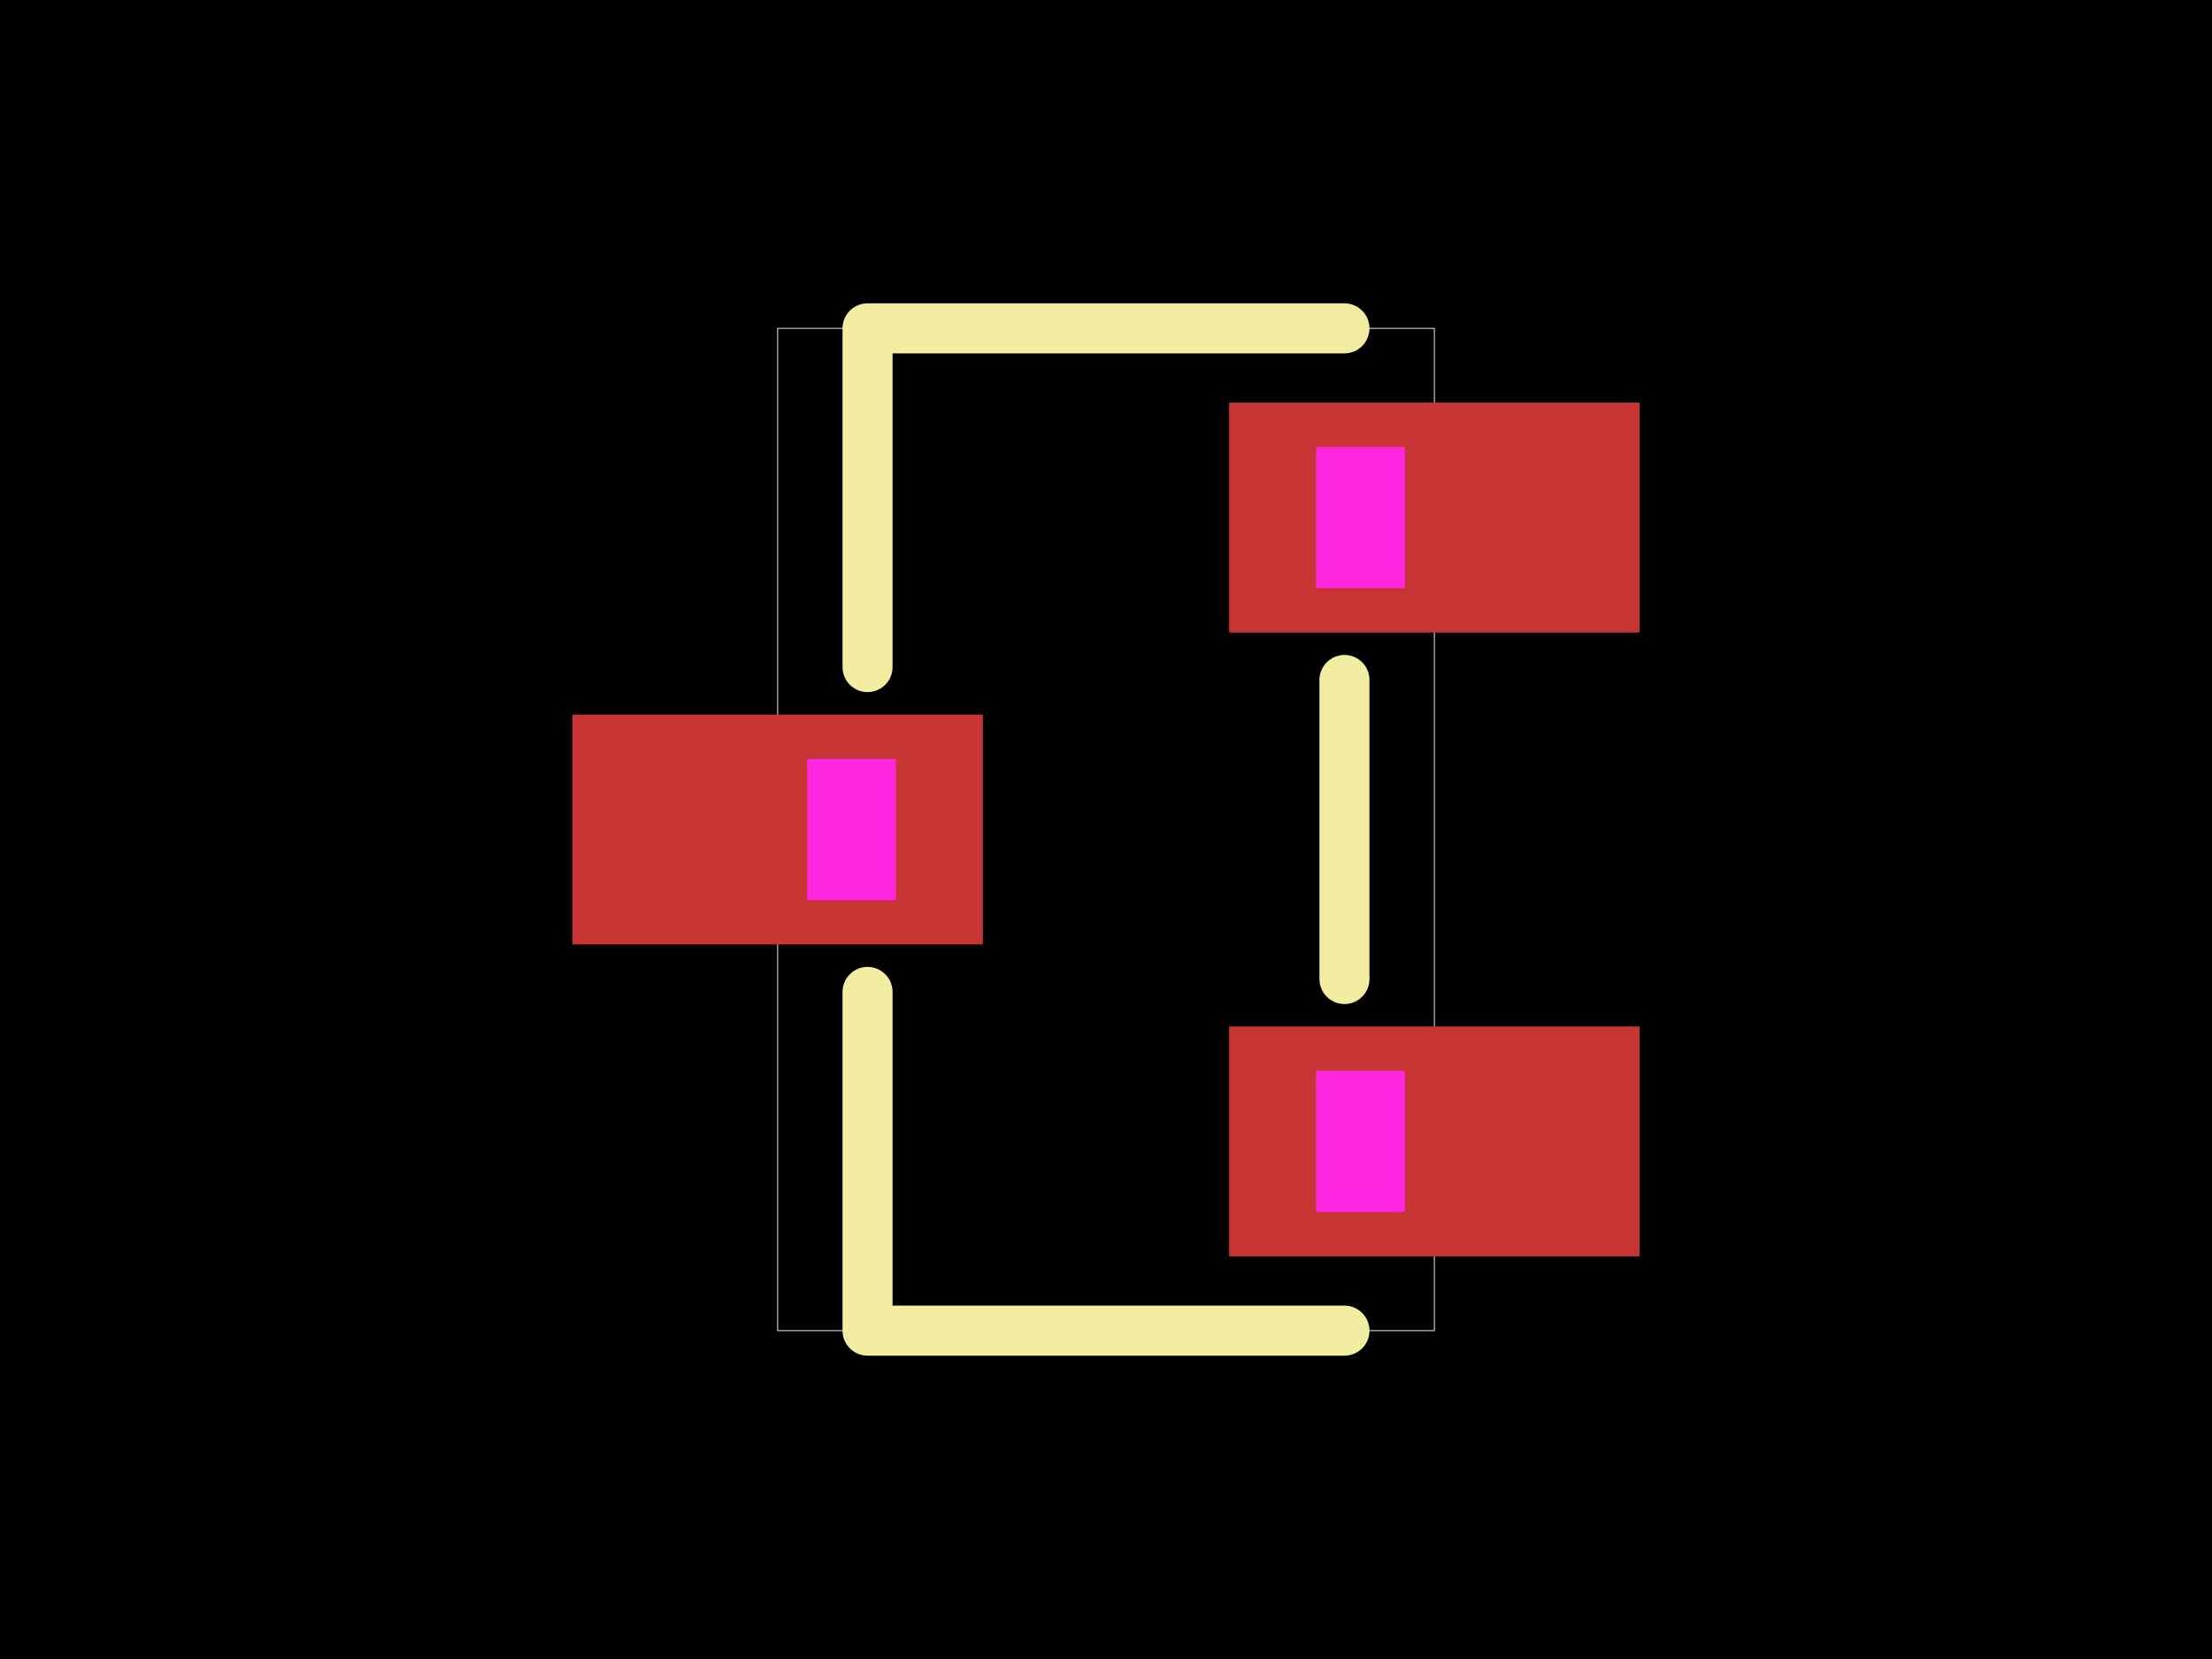
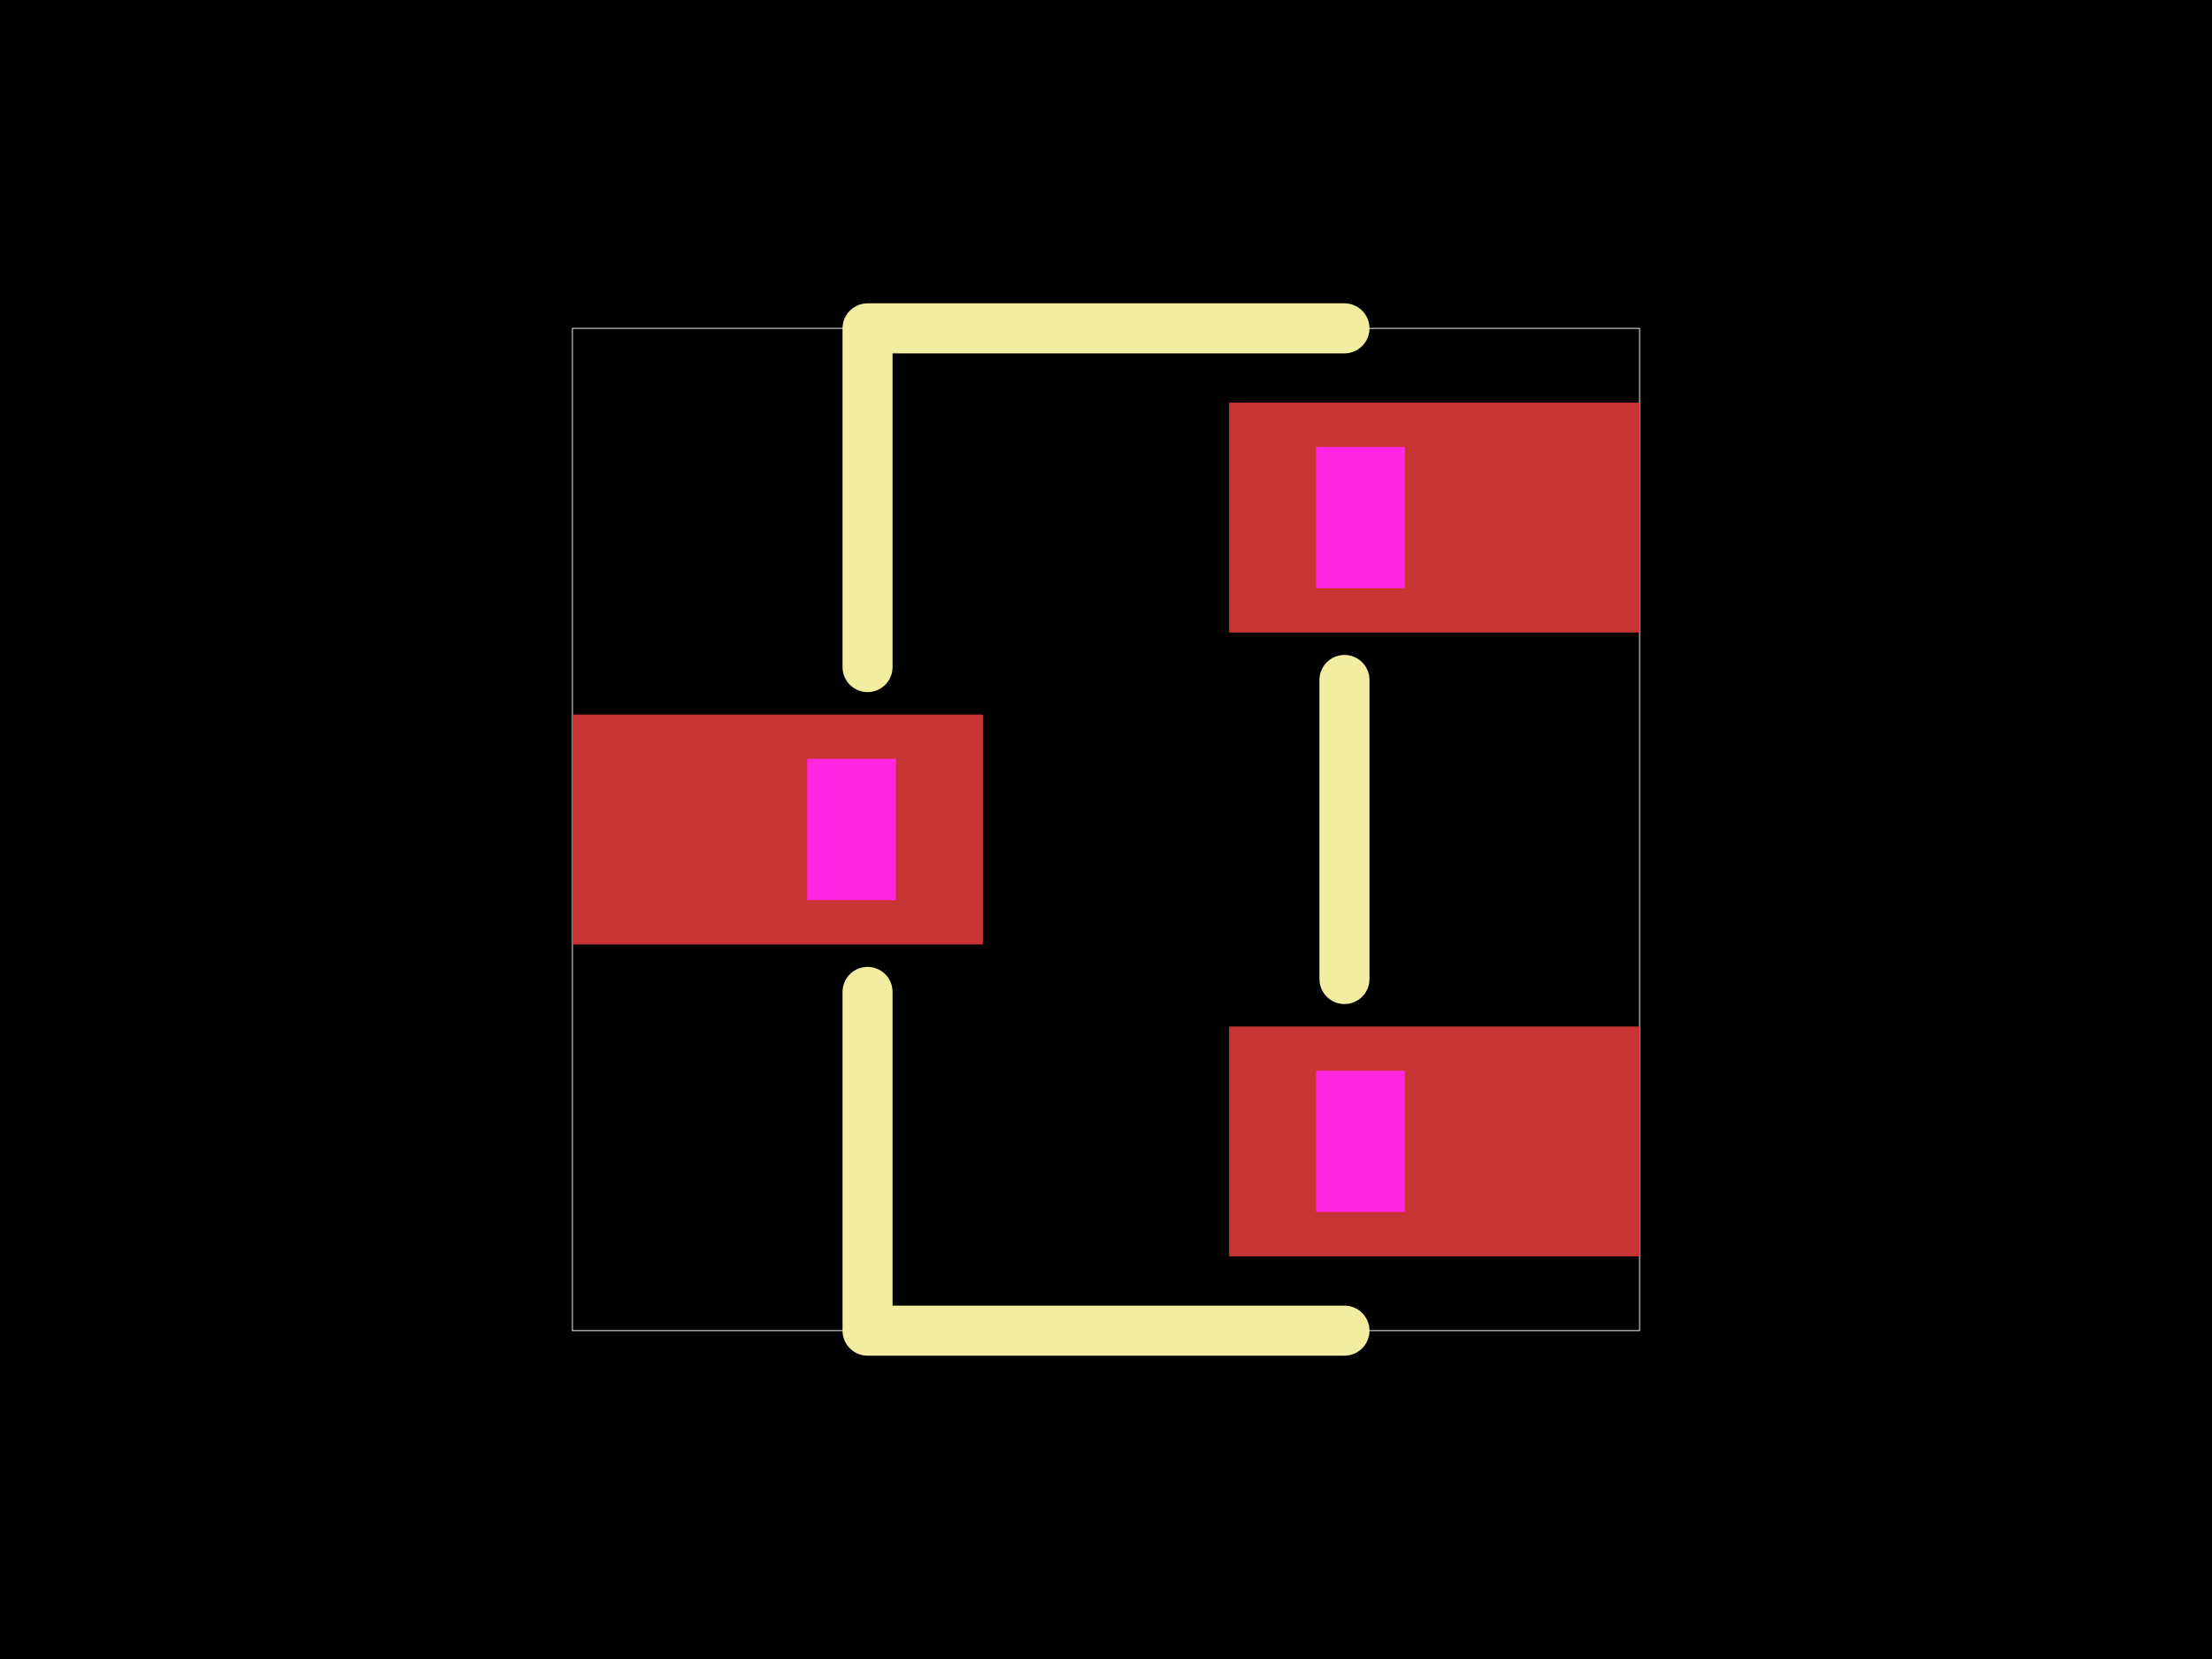
<svg xmlns="http://www.w3.org/2000/svg" width="800" height="600">
  <style />
-   <rect class="boundary" x="0" y="0" fill="#000" width="800" height="600" />
-   <rect class="pcb-boundary" fill="none" stroke="#fff" stroke-width="0.3" x="281.245" y="118.755" width="237.509" height="362.49" />
-   <rect class="pcb-pad" fill="rgb(200, 52, 52)" x="444.532" y="371.248" width="148.445" height="83.128" data-layer="top" />
-   <rect class="pcb-pad" fill="rgb(200, 52, 52)" x="444.532" y="145.623" width="148.445" height="83.128" data-layer="top" />
-   <rect class="pcb-pad" fill="rgb(200, 52, 52)" x="207.023" y="258.436" width="148.445" height="83.128" data-layer="top" />
-   <polygon class="pcb-cutout pcb-cutout-polygon" points="476.004,212.721 476.004,161.654 508.068,161.654 508.068,212.721" fill="#FF26E2" />
-   <polygon class="pcb-cutout pcb-cutout-polygon" points="476.004,438.346 476.004,387.279 508.068,387.279 508.068,438.346" fill="#FF26E2" />
-   <polygon class="pcb-cutout pcb-cutout-polygon" points="291.932,325.534 291.932,274.466 323.996,274.466 323.996,325.534" fill="#FF26E2" />
-   <path class="pcb-silkscreen pcb-silkscreen-top" d="M 486.241 118.755 L 313.759 118.755 L 313.759 241.265" fill="none" stroke="#f2eda1" stroke-width="18.098" stroke-linecap="round" stroke-linejoin="round" data-pcb-component-id="pcb_component_1" data-pcb-silkscreen-path-id="pcb_silkscreen_path_9" />
-   <path class="pcb-silkscreen pcb-silkscreen-top" d="M 486.241 481.245 L 313.759 481.245 L 313.759 358.735" fill="none" stroke="#f2eda1" stroke-width="18.098" stroke-linecap="round" stroke-linejoin="round" data-pcb-component-id="pcb_component_1" data-pcb-silkscreen-path-id="pcb_silkscreen_path_10" />
-   <path class="pcb-silkscreen pcb-silkscreen-top" d="M 486.241 245.919 L 486.241 354.081" fill="none" stroke="#f2eda1" stroke-width="18.098" stroke-linecap="round" stroke-linejoin="round" data-pcb-component-id="pcb_component_1" data-pcb-silkscreen-path-id="pcb_silkscreen_path_11" />
+   <rect class="boundary" x="0" y="0" fill="#000" width="800" height="600" data-type="pcb_background" data-pcb-layer="global" />
+   <rect class="pcb-boundary" fill="none" stroke="#fff" stroke-width="0.3" x="207.023" y="118.755" width="385.954" height="362.49" data-type="pcb_boundary" data-pcb-layer="global" />
+   <rect class="pcb-pad" fill="rgb(200, 52, 52)" x="444.532" y="371.248" width="148.445" height="83.128" data-type="pcb_smtpad" data-pcb-layer="top" />
+   <rect class="pcb-pad" fill="rgb(200, 52, 52)" x="444.532" y="145.623" width="148.445" height="83.128" data-type="pcb_smtpad" data-pcb-layer="top" />
+   <rect class="pcb-pad" fill="rgb(200, 52, 52)" x="207.023" y="258.436" width="148.445" height="83.128" data-type="pcb_smtpad" data-pcb-layer="top" />
+   <path class="pcb-silkscreen pcb-silkscreen-top" d="M 486.241 118.755 L 313.759 118.755 L 313.759 241.265" fill="none" stroke="#f2eda1" stroke-width="18.098" stroke-linecap="round" stroke-linejoin="round" data-pcb-component-id="pcb_component_1" data-pcb-silkscreen-path-id="pcb_silkscreen_path_9" data-type="pcb_silkscreen_path" data-pcb-layer="top" />
+   <path class="pcb-silkscreen pcb-silkscreen-top" d="M 486.241 481.245 L 313.759 481.245 L 313.759 358.735" fill="none" stroke="#f2eda1" stroke-width="18.098" stroke-linecap="round" stroke-linejoin="round" data-pcb-component-id="pcb_component_1" data-pcb-silkscreen-path-id="pcb_silkscreen_path_10" data-type="pcb_silkscreen_path" data-pcb-layer="top" />
+   <path class="pcb-silkscreen pcb-silkscreen-top" d="M 486.241 245.919 L 486.241 354.081" fill="none" stroke="#f2eda1" stroke-width="18.098" stroke-linecap="round" stroke-linejoin="round" data-pcb-component-id="pcb_component_1" data-pcb-silkscreen-path-id="pcb_silkscreen_path_11" data-type="pcb_silkscreen_path" data-pcb-layer="top" />
+   <polygon class="pcb-cutout pcb-cutout-polygon" points="476.004,212.721 476.004,161.654 508.068,161.654 508.068,212.721" fill="#FF26E2" data-type="pcb_cutout" data-pcb-layer="drill" />
+   <polygon class="pcb-cutout pcb-cutout-polygon" points="476.004,438.346 476.004,387.279 508.068,387.279 508.068,438.346" fill="#FF26E2" data-type="pcb_cutout" data-pcb-layer="drill" />
+   <polygon class="pcb-cutout pcb-cutout-polygon" points="291.932,325.534 291.932,274.466 323.996,274.466 323.996,325.534" fill="#FF26E2" data-type="pcb_cutout" data-pcb-layer="drill" />
</svg>
